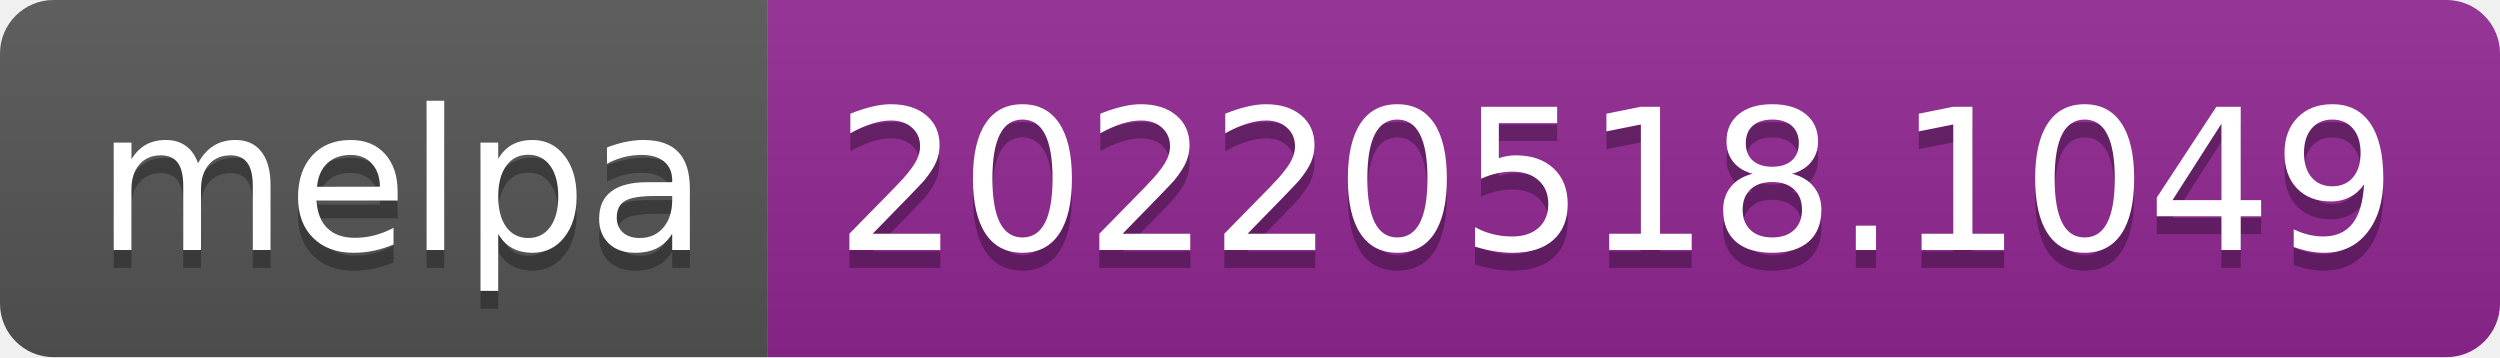
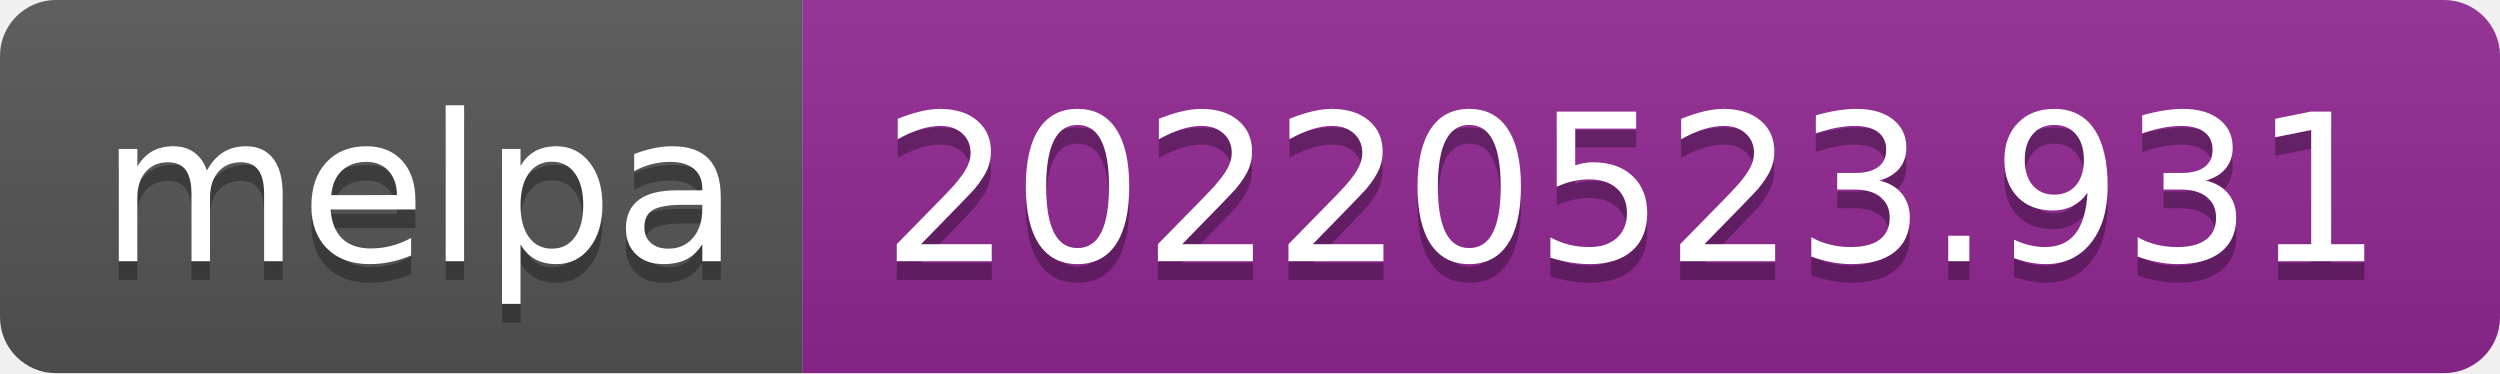
- <svg xmlns="http://www.w3.org/2000/svg" width="140" height="20" role="img" aria-label="melpa: 20220518.1049">
+ <svg xmlns="http://www.w3.org/2000/svg" width="134" height="20" role="img" aria-label="melpa: 20220523.931">
  <linearGradient id="s" x2="0" y2="100%">
    <stop offset="0" stop-color="#bbb" stop-opacity=".1" />
    <stop offset="1" stop-opacity=".1" />
  </linearGradient>
  <clipPath id="r">
-     <rect width="140" height="20" rx="3" fill="#fff" />
+     <rect width="134" height="20" rx="3" fill="#fff" />
  </clipPath>
  <g clip-path="url(#r)">
    <rect width="43" height="20" fill="#555" />
-     <rect x="43" width="97" height="20" fill="#922793" />
-     <rect width="140" height="20" fill="url(#s)" />
+     <rect x="43" width="91" height="20" fill="#922793" />
+     <rect width="134" height="20" fill="url(#s)" />
  </g>
  <g fill="#fff" text-anchor="middle" font-family="Verdana,Geneva,DejaVu Sans,sans-serif" text-rendering="geometricPrecision" font-size="110">
    <text aria-hidden="true" x="225" y="150" fill="#010101" fill-opacity=".3" transform="scale(.1)" textLength="330">melpa</text>
    <text x="225" y="140" transform="scale(.1)" fill="#fff" textLength="330">melpa</text>
-     <text aria-hidden="true" x="905" y="150" fill="#010101" fill-opacity=".3" transform="scale(.1)" textLength="870">20220518.1049</text>
-     <text x="905" y="140" transform="scale(.1)" fill="#fff" textLength="870">20220518.1049</text>
+     <text aria-hidden="true" x="875" y="150" fill="#010101" fill-opacity=".3" transform="scale(.1)" textLength="810">20220523.931</text>
+     <text x="875" y="140" transform="scale(.1)" fill="#fff" textLength="810">20220523.931</text>
  </g>
</svg>
